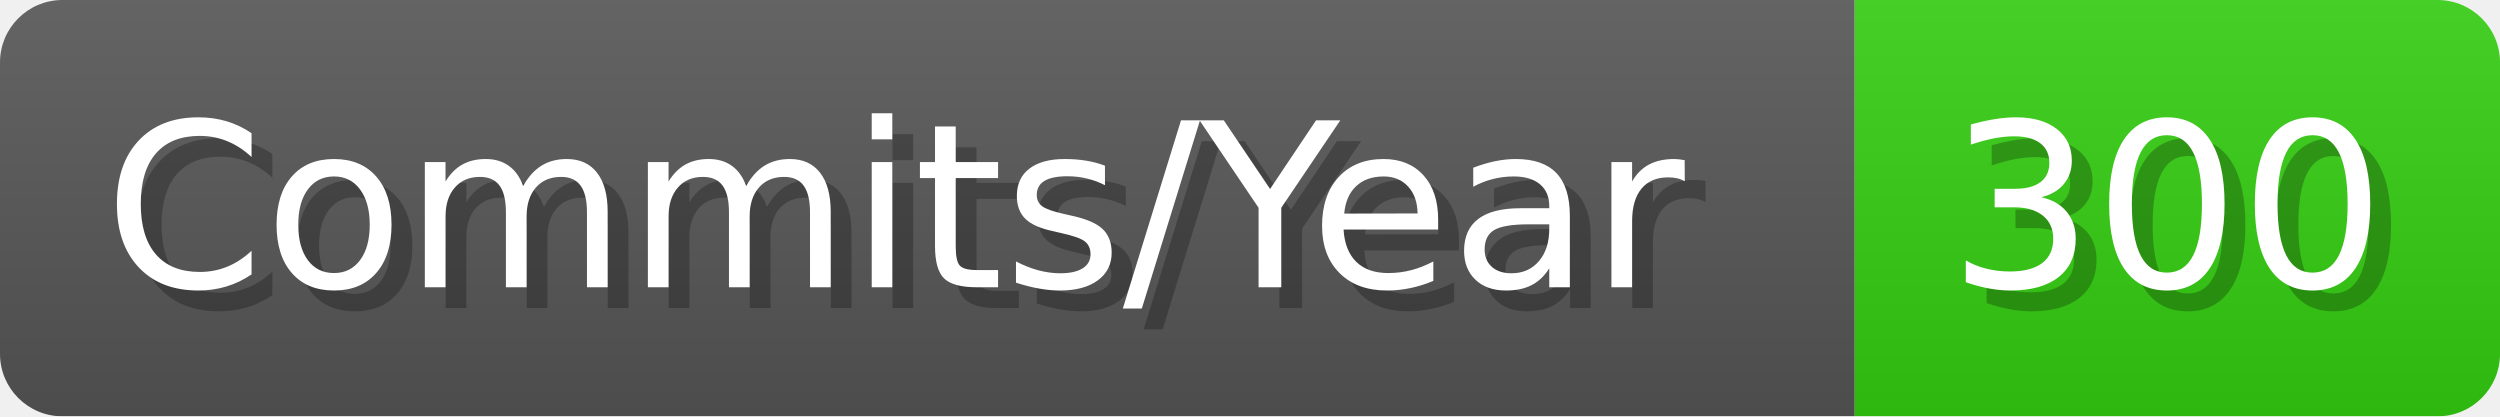
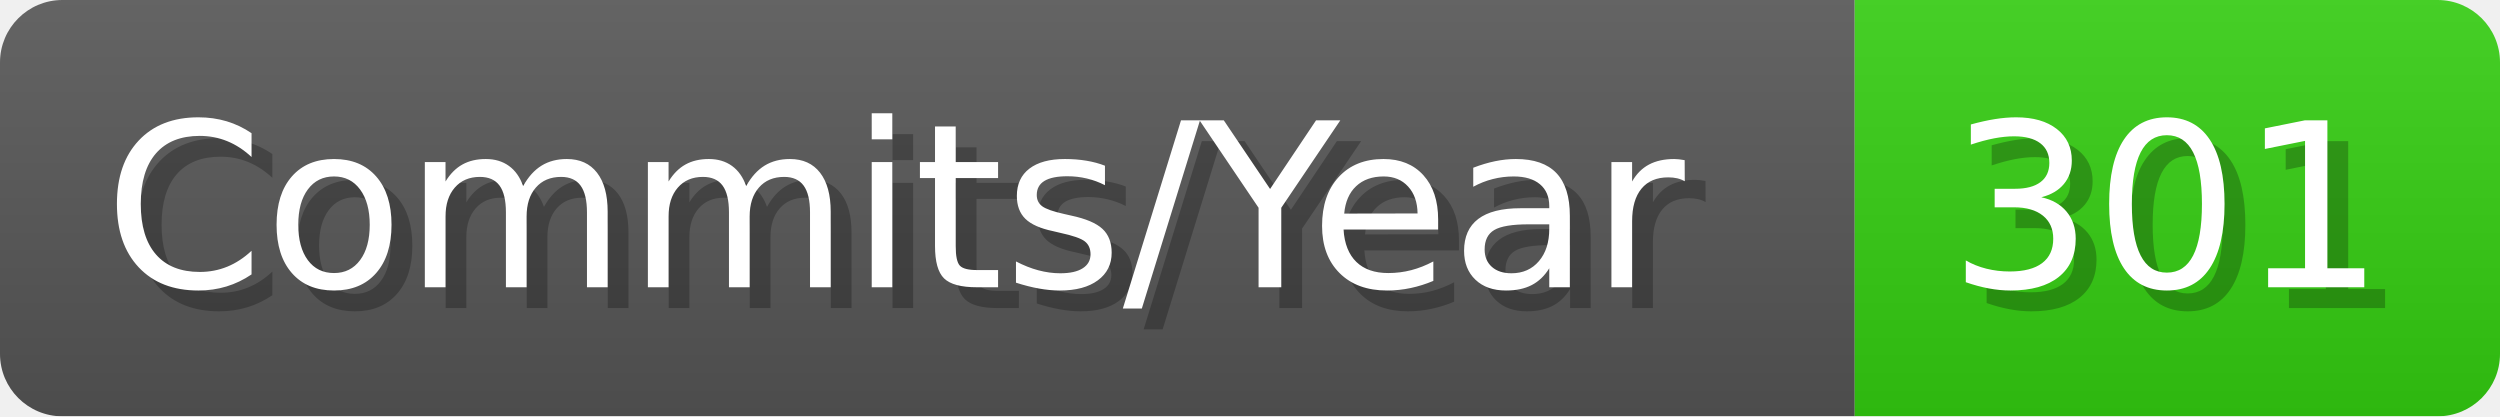
- <svg xmlns="http://www.w3.org/2000/svg" width="120.1" height="20" viewBox="0 0 1201 200" role="img" aria-label="Commits/Year: 300">
+ <svg xmlns="http://www.w3.org/2000/svg" width="120.1" height="20" viewBox="0 0 1201 200" role="img" aria-label="Commits/Year: 301">
  <linearGradient id="aUPdi" x2="0" y2="100%">
    <stop offset="0" stop-opacity=".1" stop-color="#EEE" />
    <stop offset="1" stop-opacity=".1" />
  </linearGradient>
  <mask id="WfAiQ">
    <rect width="1201" height="200" rx="30" fill="#FFF" />
  </mask>
  <g mask="url(#WfAiQ)">
    <rect width="891" height="200" fill="#555" />
    <rect width="310" height="200" fill="#3C1" x="891" />
    <rect width="1201" height="200" fill="url(#aUPdi)" />
  </g>
  <g aria-hidden="true" fill="#fff" text-anchor="start" font-family="Verdana,DejaVu Sans,sans-serif" font-size="110">
    <text x="60" y="148" textLength="791" fill="#000" opacity="0.25">Commits/Year</text>
    <text x="50" y="138" textLength="791">Commits/Year</text>
-     <text x="946" y="148" textLength="210" fill="#000" opacity="0.25">300</text>
-     <text x="936" y="138" textLength="210">300</text>
+     <text x="946" y="148" textLength="210" fill="#000" opacity="0.25">301</text>
+     <text x="936" y="138" textLength="210">301</text>
  </g>
</svg>
